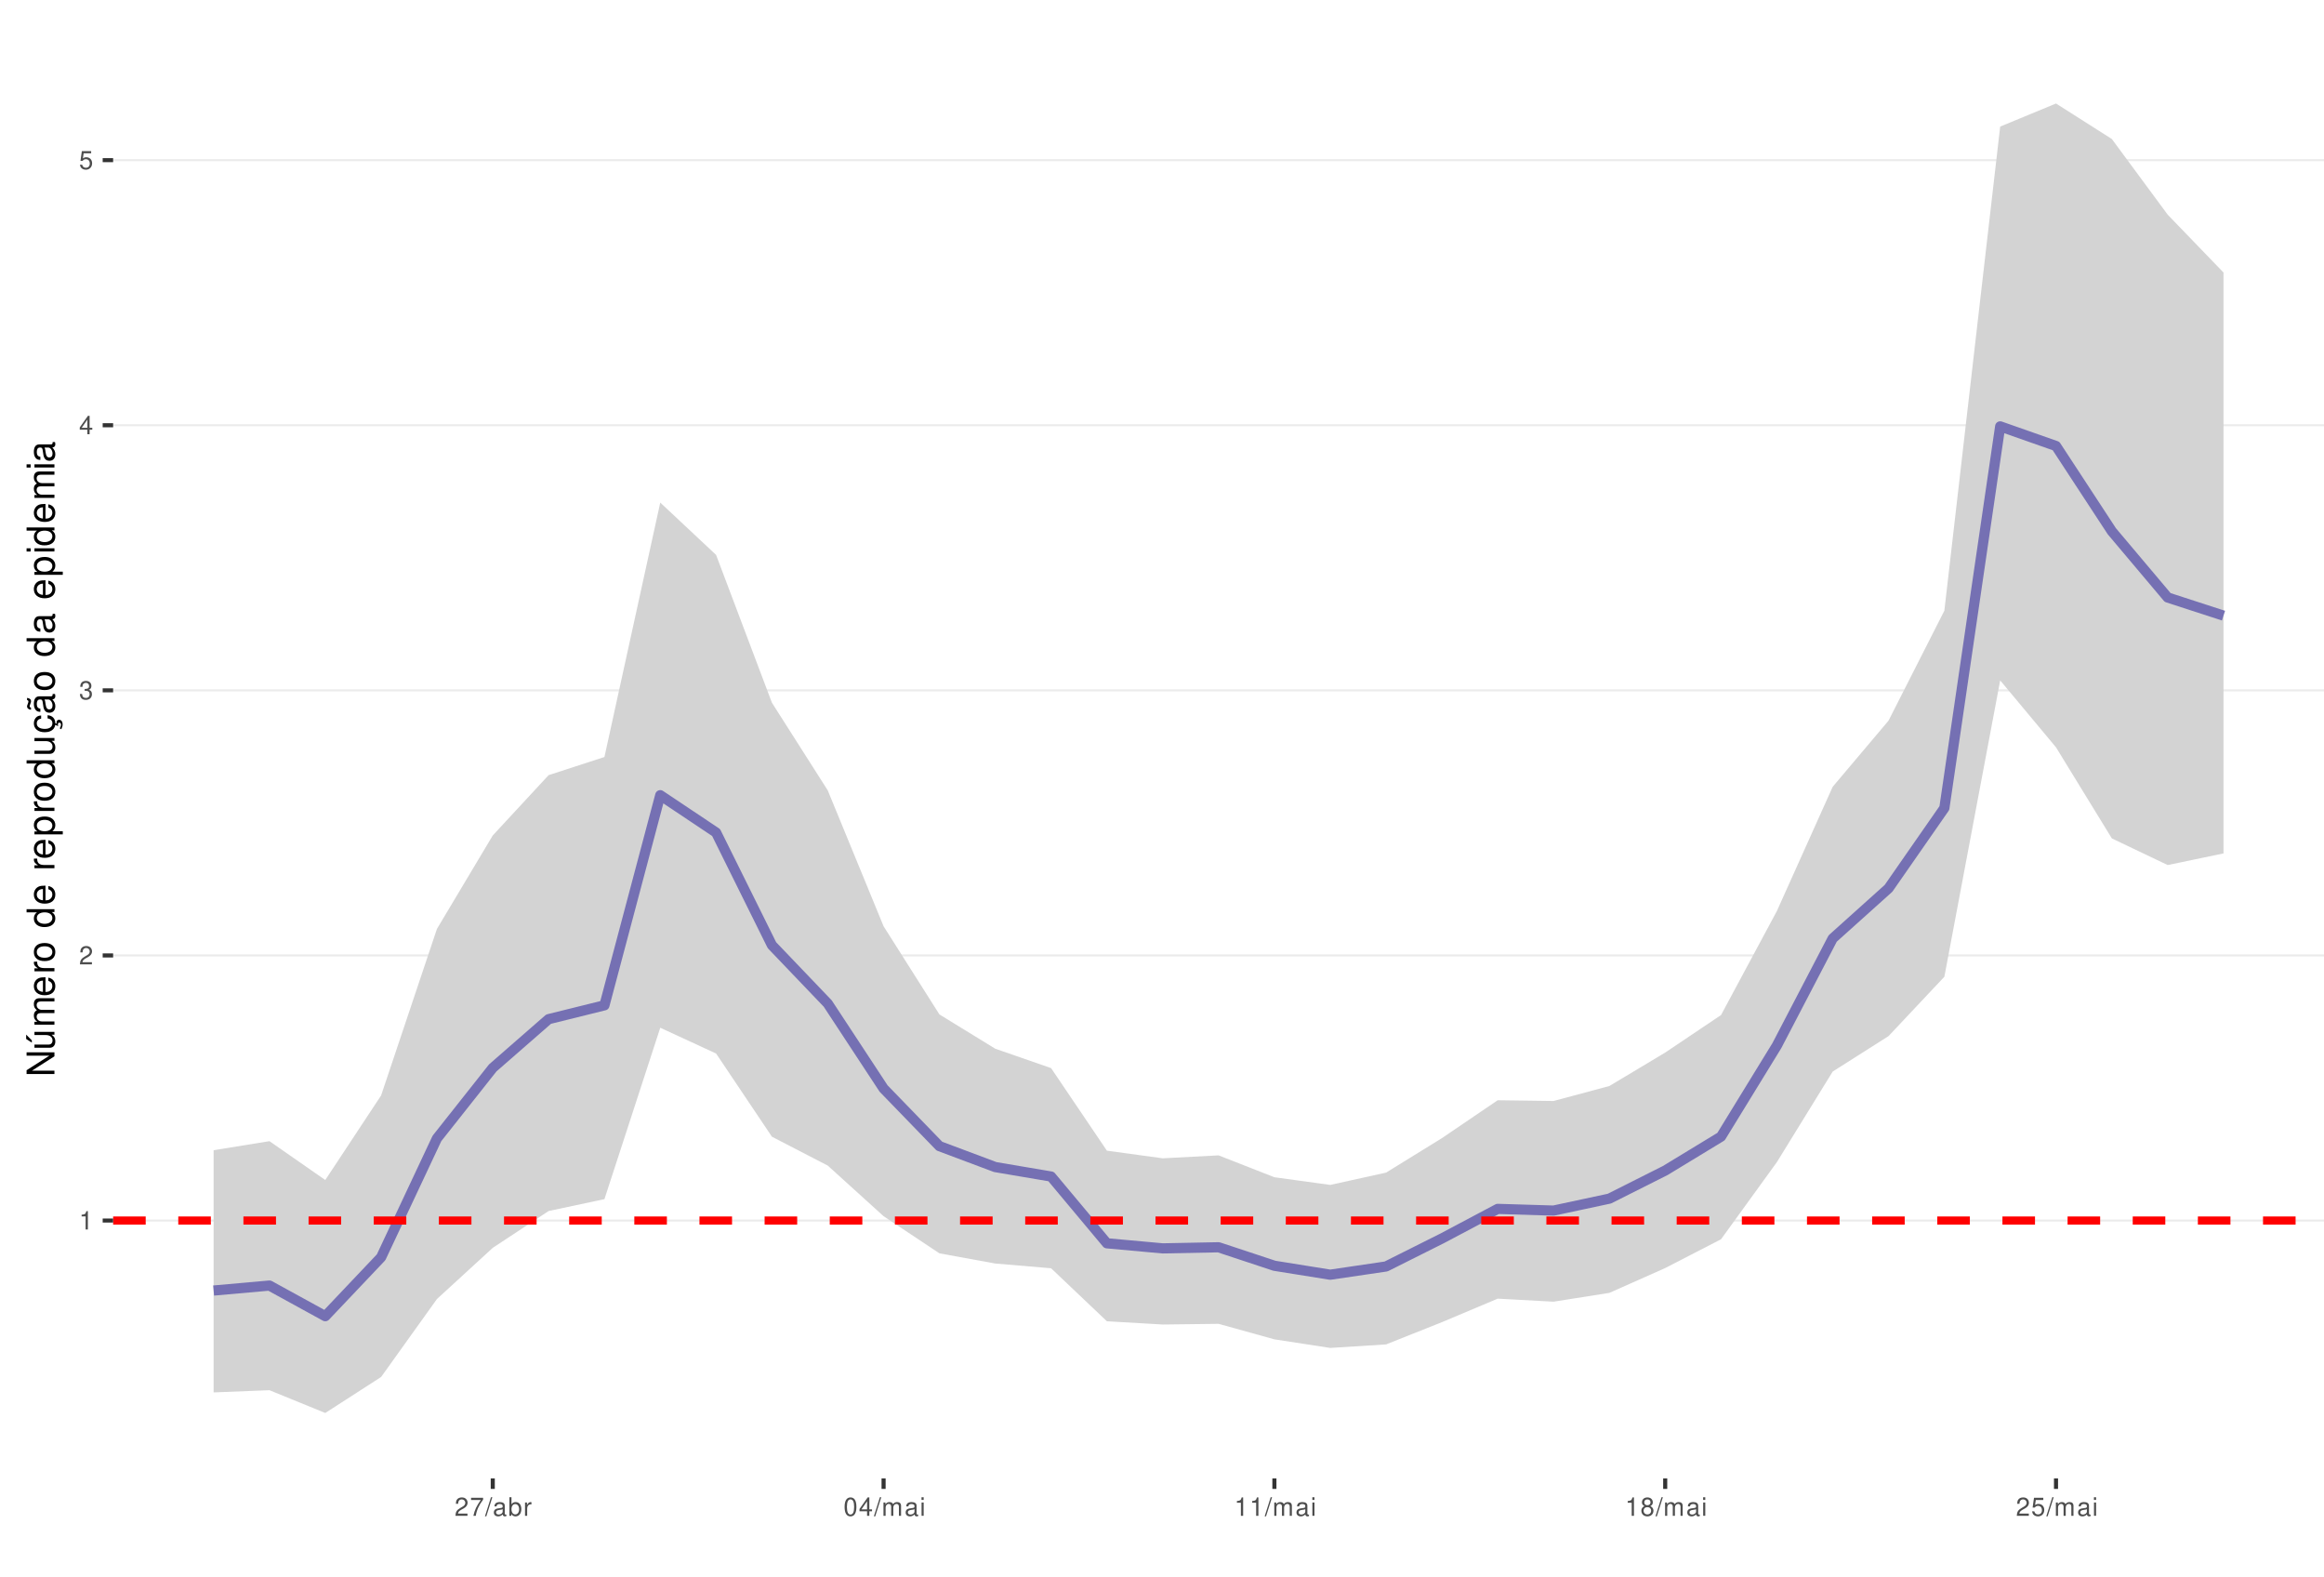
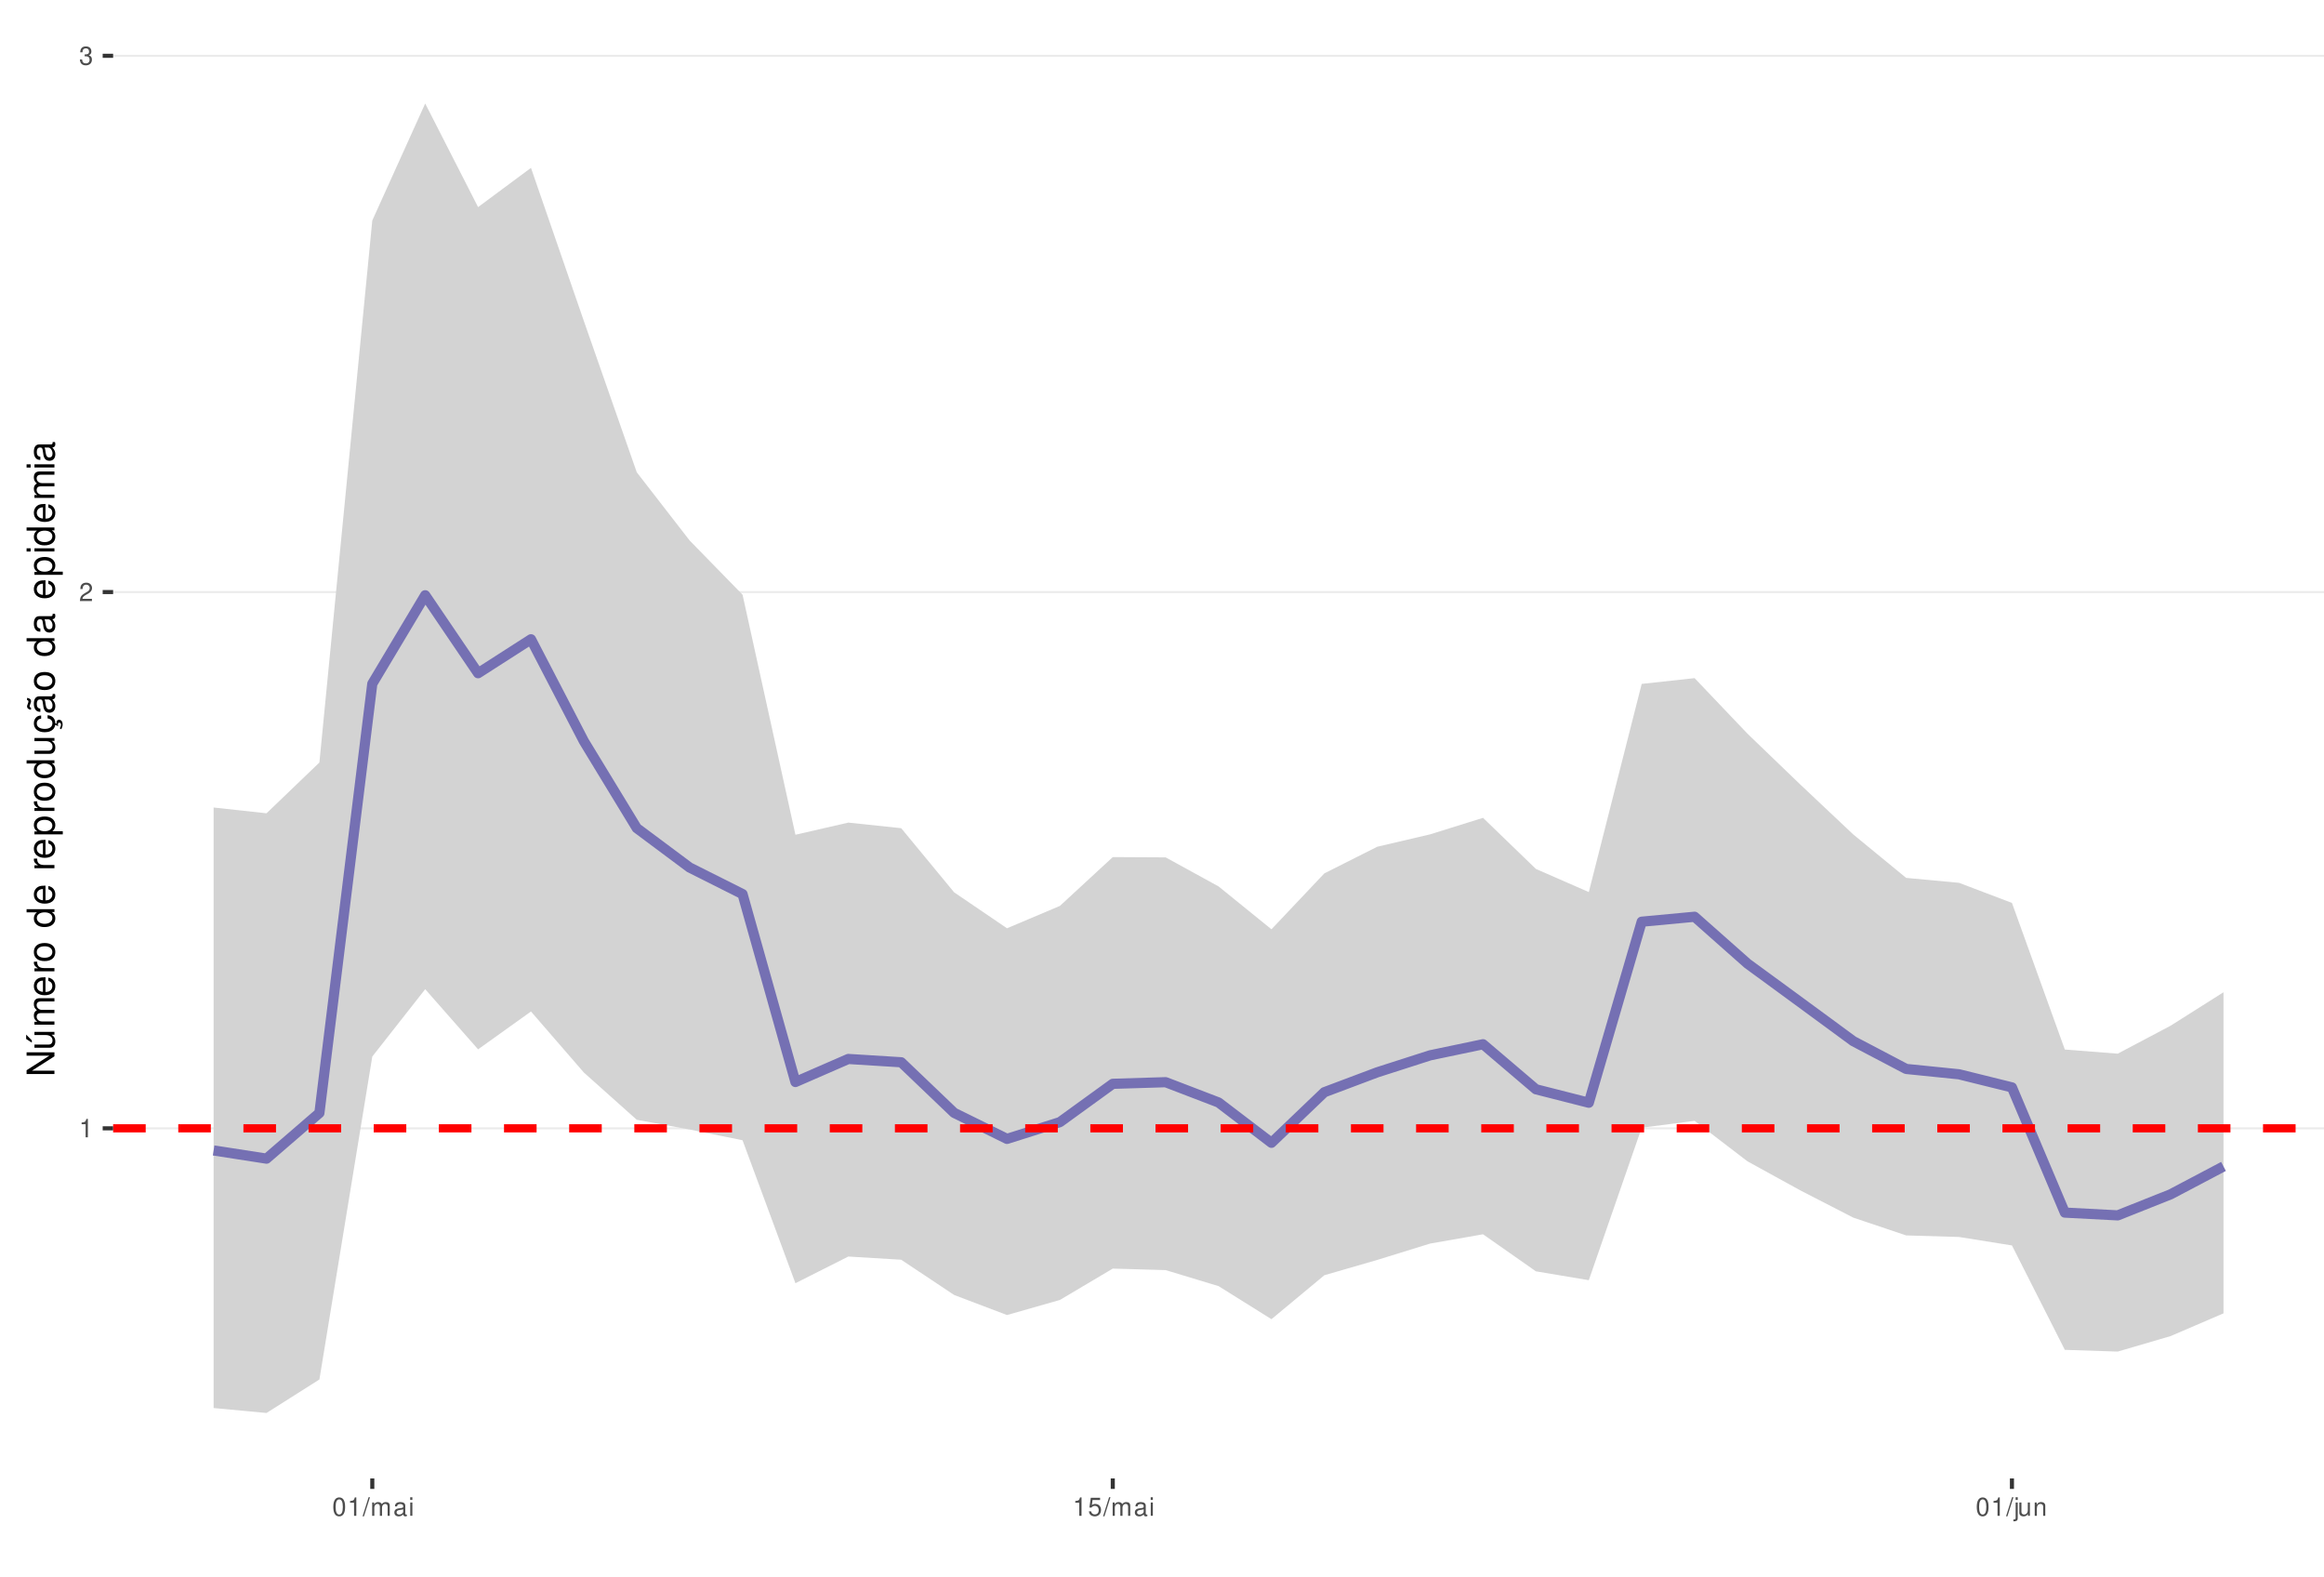
<svg xmlns="http://www.w3.org/2000/svg" xmlns:xlink="http://www.w3.org/1999/xlink" width="609pt" height="413pt" viewBox="0 0 609 413" version="1.1">
  <defs>
    <g>
      <symbol overflow="visible" id="glyph0-0">
        <path style="stroke:none;" d="" />
      </symbol>
      <symbol overflow="visible" id="glyph0-1">
        <path style="stroke:none;" d="M 1.719 -3.422 L 1.719 0 L 2.312 0 L 2.312 -4.812 L 1.922 -4.812 C 1.719 -4.078 1.578 -3.969 0.672 -3.859 L 0.672 -3.422 Z M 1.719 -3.422 " />
      </symbol>
      <symbol overflow="visible" id="glyph0-2">
        <path style="stroke:none;" d="M 3.375 -0.578 L 0.891 -0.578 C 0.938 -0.984 1.156 -1.234 1.734 -1.578 L 2.406 -1.953 C 3.062 -2.328 3.406 -2.812 3.406 -3.406 C 3.406 -3.812 3.234 -4.188 2.969 -4.438 C 2.688 -4.688 2.344 -4.812 1.891 -4.812 C 1.297 -4.812 0.844 -4.594 0.578 -4.188 C 0.422 -3.938 0.344 -3.641 0.328 -3.141 L 0.922 -3.141 C 0.938 -3.469 0.984 -3.672 1.062 -3.828 C 1.219 -4.125 1.516 -4.297 1.875 -4.297 C 2.406 -4.297 2.797 -3.906 2.797 -3.391 C 2.797 -3.016 2.578 -2.672 2.156 -2.438 L 1.547 -2.078 C 0.562 -1.516 0.281 -1.062 0.219 0 L 3.375 0 Z M 3.375 -0.578 " />
      </symbol>
      <symbol overflow="visible" id="glyph0-3">
        <path style="stroke:none;" d="M 1.469 -2.219 L 1.797 -2.219 C 2.422 -2.219 2.766 -1.922 2.766 -1.344 C 2.766 -0.734 2.406 -0.359 1.797 -0.359 C 1.156 -0.359 0.844 -0.688 0.797 -1.391 L 0.219 -1.391 C 0.234 -1.016 0.312 -0.766 0.422 -0.547 C 0.672 -0.078 1.125 0.156 1.766 0.156 C 2.75 0.156 3.375 -0.438 3.375 -1.344 C 3.375 -1.953 3.141 -2.297 2.562 -2.484 C 3.016 -2.672 3.234 -3 3.234 -3.484 C 3.234 -4.312 2.688 -4.812 1.797 -4.812 C 0.844 -4.812 0.328 -4.281 0.312 -3.266 L 0.906 -3.266 C 0.906 -3.547 0.938 -3.719 1 -3.875 C 1.141 -4.141 1.438 -4.297 1.797 -4.297 C 2.312 -4.297 2.625 -3.984 2.625 -3.469 C 2.625 -3.125 2.516 -2.922 2.25 -2.812 C 2.094 -2.75 1.875 -2.719 1.469 -2.703 Z M 1.469 -2.219 " />
      </symbol>
      <symbol overflow="visible" id="glyph0-4">
-         <path style="stroke:none;" d="M 2.172 -1.172 L 2.172 0 L 2.766 0 L 2.766 -1.172 L 3.469 -1.172 L 3.469 -1.688 L 2.766 -1.688 L 2.766 -4.812 L 2.328 -4.812 L 0.188 -1.781 L 0.188 -1.172 Z M 2.172 -1.688 L 0.703 -1.688 L 2.172 -3.812 Z M 2.172 -1.688 " />
+         <path style="stroke:none;" d="M 1.828 -4.812 C 1.391 -4.812 0.984 -4.609 0.75 -4.281 C 0.438 -3.859 0.281 -3.219 0.281 -2.328 C 0.281 -0.703 0.812 0.156 1.828 0.156 C 2.828 0.156 3.375 -0.703 3.375 -2.297 C 3.375 -3.219 3.234 -3.844 2.922 -4.281 C 2.672 -4.625 2.281 -4.812 1.828 -4.812 Z M 1.828 -4.297 C 2.469 -4.297 2.781 -3.641 2.781 -2.344 C 2.781 -0.969 2.469 -0.328 1.812 -0.328 C 1.203 -0.328 0.891 -1 0.891 -2.328 C 0.891 -3.641 1.203 -4.297 1.828 -4.297 Z M 1.828 -4.297 " />
      </symbol>
      <symbol overflow="visible" id="glyph0-5">
+         <path style="stroke:none;" d="M 1.531 -4.859 L -0.047 0.141 L 0.312 0.141 L 1.891 -4.859 Z M 1.531 -4.859 " />
+       </symbol>
+       <symbol overflow="visible" id="glyph0-6">
+         <path style="stroke:none;" d="M 0.469 -3.484 L 0.469 0 L 1.031 0 L 1.031 -2.188 C 1.031 -2.703 1.391 -3.109 1.844 -3.109 C 2.25 -3.109 2.484 -2.844 2.484 -2.406 L 2.484 0 L 3.047 0 L 3.047 -2.188 C 3.047 -2.703 3.422 -3.109 3.875 -3.109 C 4.266 -3.109 4.516 -2.844 4.516 -2.406 L 4.516 0 L 5.078 0 L 5.078 -2.609 C 5.078 -3.234 4.719 -3.594 4.062 -3.594 C 3.594 -3.594 3.312 -3.453 2.984 -3.062 C 2.781 -3.422 2.5 -3.594 2.047 -3.594 C 1.578 -3.594 1.266 -3.422 0.984 -3 L 0.984 -3.484 Z M 0.469 -3.484 " />
+       </symbol>
+       <symbol overflow="visible" id="glyph0-7">
+         <path style="stroke:none;" d="M 3.562 -0.328 C 3.5 -0.312 3.469 -0.312 3.438 -0.312 C 3.25 -0.312 3.141 -0.406 3.141 -0.578 L 3.141 -2.641 C 3.141 -3.25 2.688 -3.594 1.828 -3.594 C 1.312 -3.594 0.906 -3.438 0.672 -3.188 C 0.516 -3 0.453 -2.797 0.438 -2.453 L 0.984 -2.453 C 1.031 -2.875 1.297 -3.078 1.812 -3.078 C 2.312 -3.078 2.594 -2.891 2.594 -2.562 L 2.594 -2.406 C 2.578 -2.172 2.469 -2.078 2.016 -2.031 C 1.219 -1.922 1.109 -1.891 0.891 -1.812 C 0.484 -1.641 0.281 -1.328 0.281 -0.875 C 0.281 -0.25 0.719 0.156 1.422 0.156 C 1.859 0.156 2.219 0 2.609 -0.359 C 2.656 0 2.828 0.156 3.188 0.156 C 3.297 0.156 3.375 0.141 3.562 0.094 Z M 2.594 -1.094 C 2.594 -0.906 2.531 -0.797 2.375 -0.641 C 2.141 -0.438 1.875 -0.328 1.547 -0.328 C 1.109 -0.328 0.859 -0.547 0.859 -0.891 C 0.859 -1.266 1.094 -1.438 1.703 -1.531 C 2.297 -1.609 2.406 -1.641 2.594 -1.719 Z M 2.594 -1.094 " />
+       </symbol>
+       <symbol overflow="visible" id="glyph0-8">
+         <path style="stroke:none;" d="M 1 -3.484 L 0.453 -3.484 L 0.453 0 L 1 0 Z M 1 -4.859 L 0.438 -4.859 L 0.438 -4.156 L 1 -4.156 Z M 1 -4.859 " />
+       </symbol>
+       <symbol overflow="visible" id="glyph0-9">
        <path style="stroke:none;" d="M 3.172 -4.719 L 0.734 -4.719 L 0.375 -2.156 L 0.922 -2.156 C 1.188 -2.469 1.422 -2.594 1.797 -2.594 C 2.422 -2.594 2.812 -2.156 2.812 -1.453 C 2.812 -0.781 2.422 -0.359 1.781 -0.359 C 1.266 -0.359 0.953 -0.625 0.812 -1.156 L 0.234 -1.156 C 0.312 -0.766 0.375 -0.578 0.516 -0.406 C 0.781 -0.047 1.266 0.156 1.797 0.156 C 2.75 0.156 3.422 -0.547 3.422 -1.531 C 3.422 -2.469 2.797 -3.109 1.891 -3.109 C 1.562 -3.109 1.297 -3.016 1.016 -2.828 L 1.203 -4.141 L 3.172 -4.141 Z M 3.172 -4.719 " />
      </symbol>
-       <symbol overflow="visible" id="glyph0-6">
-         <path style="stroke:none;" d="M 3.469 -4.719 L 0.312 -4.719 L 0.312 -4.141 L 2.859 -4.141 C 1.734 -2.531 1.266 -1.547 0.922 0 L 1.547 0 C 1.797 -1.516 2.391 -2.812 3.469 -4.234 Z M 3.469 -4.719 " />
-       </symbol>
-       <symbol overflow="visible" id="glyph0-7">
-         <path style="stroke:none;" d="M 1.531 -4.859 L -0.047 0.141 L 0.312 0.141 L 1.891 -4.859 Z M 1.531 -4.859 " />
-       </symbol>
-       <symbol overflow="visible" id="glyph0-8">
-         <path style="stroke:none;" d="M 3.562 -0.328 C 3.5 -0.312 3.469 -0.312 3.438 -0.312 C 3.25 -0.312 3.141 -0.406 3.141 -0.578 L 3.141 -2.641 C 3.141 -3.25 2.688 -3.594 1.828 -3.594 C 1.312 -3.594 0.906 -3.438 0.672 -3.188 C 0.516 -3 0.453 -2.797 0.438 -2.453 L 0.984 -2.453 C 1.031 -2.875 1.297 -3.078 1.812 -3.078 C 2.312 -3.078 2.594 -2.891 2.594 -2.562 L 2.594 -2.406 C 2.578 -2.172 2.469 -2.078 2.016 -2.031 C 1.219 -1.922 1.109 -1.891 0.891 -1.812 C 0.484 -1.641 0.281 -1.328 0.281 -0.875 C 0.281 -0.25 0.719 0.156 1.422 0.156 C 1.859 0.156 2.219 0 2.609 -0.359 C 2.656 0 2.828 0.156 3.188 0.156 C 3.297 0.156 3.375 0.141 3.562 0.094 Z M 2.594 -1.094 C 2.594 -0.906 2.531 -0.797 2.375 -0.641 C 2.141 -0.438 1.875 -0.328 1.547 -0.328 C 1.109 -0.328 0.859 -0.547 0.859 -0.891 C 0.859 -1.266 1.094 -1.438 1.703 -1.531 C 2.297 -1.609 2.406 -1.641 2.594 -1.719 Z M 2.594 -1.094 " />
-       </symbol>
-       <symbol overflow="visible" id="glyph0-9">
-         <path style="stroke:none;" d="M 0.359 -4.859 L 0.359 0 L 0.859 0 L 0.859 -0.453 C 1.125 -0.047 1.484 0.156 1.969 0.156 C 2.875 0.156 3.484 -0.594 3.484 -1.75 C 3.484 -2.891 2.922 -3.594 1.984 -3.594 C 1.516 -3.594 1.172 -3.406 0.906 -3.016 L 0.906 -4.859 Z M 1.891 -3.062 C 2.5 -3.062 2.906 -2.531 2.906 -1.703 C 2.906 -0.906 2.484 -0.359 1.891 -0.359 C 1.297 -0.359 0.906 -0.906 0.906 -1.719 C 0.906 -2.531 1.297 -3.062 1.891 -3.062 Z M 1.891 -3.062 " />
-       </symbol>
      <symbol overflow="visible" id="glyph0-10">
-         <path style="stroke:none;" d="M 0.453 -3.484 L 0.453 0 L 1.016 0 L 1.016 -1.812 C 1.031 -2.656 1.375 -3.016 2.141 -3 L 2.141 -3.562 C 2.047 -3.578 1.984 -3.594 1.922 -3.594 C 1.562 -3.594 1.297 -3.375 0.969 -2.859 L 0.969 -3.484 Z M 0.453 -3.484 " />
+         <path style="stroke:none;" d="M 0.469 -3.484 L 0.469 0.5 C 0.469 0.859 0.359 0.969 0.016 0.969 C -0.031 0.969 -0.047 0.969 -0.125 0.953 L -0.125 1.438 C -0.047 1.438 -0.016 1.453 0.062 1.453 C 0.688 1.453 1.016 1.203 1.016 0.719 L 1.016 -3.484 Z M 1.016 -4.859 L 0.469 -4.859 L 0.469 -4.156 L 1.016 -4.156 Z M 1.016 -4.859 " />
      </symbol>
      <symbol overflow="visible" id="glyph0-11">
-         <path style="stroke:none;" d="M 1.828 -4.812 C 1.391 -4.812 0.984 -4.609 0.75 -4.281 C 0.438 -3.859 0.281 -3.219 0.281 -2.328 C 0.281 -0.703 0.812 0.156 1.828 0.156 C 2.828 0.156 3.375 -0.703 3.375 -2.297 C 3.375 -3.219 3.234 -3.844 2.922 -4.281 C 2.672 -4.625 2.281 -4.812 1.828 -4.812 Z M 1.828 -4.297 C 2.469 -4.297 2.781 -3.641 2.781 -2.344 C 2.781 -0.969 2.469 -0.328 1.812 -0.328 C 1.203 -0.328 0.891 -1 0.891 -2.328 C 0.891 -3.641 1.203 -4.297 1.828 -4.297 Z M 1.828 -4.297 " />
+         <path style="stroke:none;" d="M 3.203 0 L 3.203 -3.484 L 2.656 -3.484 L 2.656 -1.516 C 2.656 -0.797 2.281 -0.328 1.703 -0.328 C 1.266 -0.328 0.984 -0.594 0.984 -1.016 L 0.984 -3.484 L 0.438 -3.484 L 0.438 -0.797 C 0.438 -0.219 0.859 0.156 1.547 0.156 C 2.062 0.156 2.391 -0.031 2.703 -0.484 L 2.703 0 Z M 3.203 0 " />
      </symbol>
      <symbol overflow="visible" id="glyph0-12">
-         <path style="stroke:none;" d="M 0.469 -3.484 L 0.469 0 L 1.031 0 L 1.031 -2.188 C 1.031 -2.703 1.391 -3.109 1.844 -3.109 C 2.25 -3.109 2.484 -2.844 2.484 -2.406 L 2.484 0 L 3.047 0 L 3.047 -2.188 C 3.047 -2.703 3.422 -3.109 3.875 -3.109 C 4.266 -3.109 4.516 -2.844 4.516 -2.406 L 4.516 0 L 5.078 0 L 5.078 -2.609 C 5.078 -3.234 4.719 -3.594 4.062 -3.594 C 3.594 -3.594 3.312 -3.453 2.984 -3.062 C 2.781 -3.422 2.5 -3.594 2.047 -3.594 C 1.578 -3.594 1.266 -3.422 0.984 -3 L 0.984 -3.484 Z M 0.469 -3.484 " />
-       </symbol>
-       <symbol overflow="visible" id="glyph0-13">
-         <path style="stroke:none;" d="M 1 -3.484 L 0.453 -3.484 L 0.453 0 L 1 0 Z M 1 -4.859 L 0.438 -4.859 L 0.438 -4.156 L 1 -4.156 Z M 1 -4.859 " />
-       </symbol>
-       <symbol overflow="visible" id="glyph0-14">
-         <path style="stroke:none;" d="M 2.609 -2.531 C 3.094 -2.828 3.25 -3.078 3.25 -3.531 C 3.25 -4.281 2.672 -4.812 1.828 -4.812 C 1 -4.812 0.406 -4.281 0.406 -3.531 C 0.406 -3.078 0.562 -2.844 1.047 -2.531 C 0.516 -2.266 0.25 -1.875 0.25 -1.344 C 0.25 -0.453 0.891 0.156 1.828 0.156 C 2.766 0.156 3.422 -0.453 3.422 -1.344 C 3.422 -1.875 3.141 -2.266 2.609 -2.531 Z M 1.828 -4.297 C 2.328 -4.297 2.656 -4 2.656 -3.516 C 2.656 -3.062 2.328 -2.766 1.828 -2.766 C 1.328 -2.766 1.016 -3.062 1.016 -3.531 C 1.016 -4 1.328 -4.297 1.828 -4.297 Z M 1.828 -2.266 C 2.422 -2.266 2.812 -1.891 2.812 -1.328 C 2.812 -0.75 2.422 -0.359 1.812 -0.359 C 1.25 -0.359 0.844 -0.766 0.844 -1.312 C 0.844 -1.891 1.234 -2.266 1.828 -2.266 Z M 1.828 -2.266 " />
+         <path style="stroke:none;" d="M 0.469 -3.484 L 0.469 0 L 1.031 0 L 1.031 -1.922 C 1.031 -2.641 1.391 -3.109 1.969 -3.109 C 2.406 -3.109 2.688 -2.828 2.688 -2.422 L 2.688 0 L 3.234 0 L 3.234 -2.641 C 3.234 -3.219 2.812 -3.594 2.141 -3.594 C 1.625 -3.594 1.281 -3.391 0.984 -2.906 L 0.984 -3.484 Z M 0.469 -3.484 " />
      </symbol>
      <symbol overflow="visible" id="glyph1-0">
        <path style="stroke:none;" d="" />
      </symbol>
      <symbol overflow="visible" id="glyph1-1">
        <path style="stroke:none;" d="M -7.297 -6.453 L -7.297 -5.578 L -1.328 -5.578 L -7.297 -1.766 L -7.297 -0.766 L 0 -0.766 L 0 -1.641 L -5.906 -1.641 L 0 -5.406 L 0 -6.453 Z M -7.297 -6.453 " />
      </symbol>
      <symbol overflow="visible" id="glyph1-2">
        <path style="stroke:none;" d="M 0 -4.812 L -5.234 -4.812 L -5.234 -3.984 L -2.266 -3.984 C -1.203 -3.984 -0.5 -3.438 -0.5 -2.562 C -0.5 -1.906 -0.906 -1.484 -1.531 -1.484 L -5.234 -1.484 L -5.234 -0.656 L -1.203 -0.656 C -0.328 -0.656 0.234 -1.297 0.234 -2.312 C 0.234 -3.094 -0.047 -3.578 -0.734 -4.062 L 0 -4.062 Z M -7.406 -2.953 L -5.922 -2 L -5.922 -2.594 L -7.406 -4.094 Z M -7.406 -2.953 " />
      </symbol>
      <symbol overflow="visible" id="glyph1-3">
        <path style="stroke:none;" d="M -5.234 -0.703 L 0 -0.703 L 0 -1.547 L -3.297 -1.547 C -4.047 -1.547 -4.656 -2.094 -4.656 -2.766 C -4.656 -3.391 -4.281 -3.734 -3.609 -3.734 L 0 -3.734 L 0 -4.578 L -3.297 -4.578 C -4.047 -4.578 -4.656 -5.125 -4.656 -5.812 C -4.656 -6.422 -4.266 -6.781 -3.609 -6.781 L 0 -6.781 L 0 -7.625 L -3.938 -7.625 C -4.875 -7.625 -5.391 -7.078 -5.391 -6.094 C -5.391 -5.406 -5.188 -4.984 -4.594 -4.484 C -5.156 -4.188 -5.391 -3.766 -5.391 -3.078 C -5.391 -2.375 -5.125 -1.906 -4.5 -1.469 L -5.234 -1.469 Z M -5.234 -0.703 " />
      </symbol>
      <symbol overflow="visible" id="glyph1-4">
        <path style="stroke:none;" d="M -2.344 -5.125 C -3.141 -5.125 -3.625 -5.062 -4.016 -4.922 C -4.875 -4.578 -5.391 -3.781 -5.391 -2.797 C -5.391 -1.344 -4.281 -0.406 -2.547 -0.406 C -0.812 -0.406 0.234 -1.297 0.234 -2.781 C 0.234 -3.984 -0.453 -4.812 -1.594 -5.016 L -1.594 -4.188 C -0.906 -3.953 -0.547 -3.484 -0.547 -2.812 C -0.547 -2.281 -0.781 -1.828 -1.219 -1.547 C -1.516 -1.344 -1.812 -1.281 -2.344 -1.266 Z M -3.016 -1.297 C -3.984 -1.359 -4.625 -1.953 -4.625 -2.797 C -4.625 -3.641 -3.953 -4.234 -3.016 -4.234 Z M -3.016 -1.297 " />
      </symbol>
      <symbol overflow="visible" id="glyph1-5">
        <path style="stroke:none;" d="M -5.234 -0.688 L 0 -0.688 L 0 -1.531 L -2.719 -1.531 C -3.984 -1.547 -4.547 -2.062 -4.516 -3.203 L -5.359 -3.203 C -5.375 -3.062 -5.391 -2.984 -5.391 -2.891 C -5.391 -2.344 -5.062 -1.938 -4.297 -1.453 L -5.234 -1.453 Z M -5.234 -0.688 " />
      </symbol>
      <symbol overflow="visible" id="glyph1-6">
        <path style="stroke:none;" d="M -5.391 -2.719 C -5.391 -1.234 -4.344 -0.359 -2.578 -0.359 C -0.812 -0.359 0.234 -1.234 0.234 -2.734 C 0.234 -4.203 -0.812 -5.094 -2.547 -5.094 C -4.359 -5.094 -5.391 -4.234 -5.391 -2.719 Z M -4.625 -2.734 C -4.625 -3.672 -3.844 -4.234 -2.547 -4.234 C -1.312 -4.234 -0.547 -3.656 -0.547 -2.734 C -0.547 -1.797 -1.312 -1.234 -2.578 -1.234 C -3.844 -1.234 -4.625 -1.797 -4.625 -2.734 Z M -4.625 -2.734 " />
      </symbol>
      <symbol overflow="visible" id="glyph1-7">
        <path style="stroke:none;" d="" />
      </symbol>
      <symbol overflow="visible" id="glyph1-8">
        <path style="stroke:none;" d="M -7.297 -4.953 L -7.297 -4.125 L -4.578 -4.125 C -5.109 -3.766 -5.391 -3.203 -5.391 -2.516 C -5.391 -1.156 -4.297 -0.266 -2.625 -0.266 C -0.859 -0.266 0.234 -1.125 0.234 -2.547 C 0.234 -3.266 -0.047 -3.766 -0.688 -4.203 L 0 -4.203 L 0 -4.953 Z M -4.609 -2.656 C -4.609 -3.547 -3.812 -4.125 -2.562 -4.125 C -1.344 -4.125 -0.547 -3.547 -0.547 -2.656 C -0.547 -1.734 -1.359 -1.125 -2.578 -1.125 C -3.797 -1.125 -4.609 -1.734 -4.609 -2.656 Z M -4.609 -2.656 " />
      </symbol>
      <symbol overflow="visible" id="glyph1-9">
        <path style="stroke:none;" d="M 2.188 -0.547 L 2.188 -1.375 L -0.547 -1.375 C -0.016 -1.812 0.234 -2.312 0.234 -2.984 C 0.234 -4.344 -0.859 -5.234 -2.531 -5.234 C -4.297 -5.234 -5.391 -4.375 -5.391 -2.984 C -5.391 -2.266 -5.062 -1.703 -4.453 -1.312 L -5.234 -1.312 L -5.234 -0.547 Z M -4.609 -2.844 C -4.609 -3.766 -3.797 -4.359 -2.547 -4.359 C -1.359 -4.359 -0.547 -3.75 -0.547 -2.844 C -0.547 -1.953 -1.344 -1.375 -2.578 -1.375 C -3.812 -1.375 -4.609 -1.953 -4.609 -2.844 Z M -4.609 -2.844 " />
      </symbol>
      <symbol overflow="visible" id="glyph1-10">
        <path style="stroke:none;" d="M 0 -4.812 L -5.234 -4.812 L -5.234 -3.984 L -2.266 -3.984 C -1.203 -3.984 -0.5 -3.438 -0.5 -2.562 C -0.5 -1.906 -0.906 -1.484 -1.531 -1.484 L -5.234 -1.484 L -5.234 -0.656 L -1.203 -0.656 C -0.328 -0.656 0.234 -1.297 0.234 -2.312 C 0.234 -3.094 -0.047 -3.578 -0.734 -4.062 L 0 -4.062 Z M 0 -4.812 " />
      </symbol>
      <symbol overflow="visible" id="glyph1-11">
        <path style="stroke:none;" d="M 0.234 -2.641 C 0.234 -3.875 -0.547 -4.703 -1.797 -4.766 L -1.797 -3.938 C -0.953 -3.797 -0.531 -3.359 -0.531 -2.656 C -0.531 -1.734 -1.281 -1.188 -2.516 -1.188 C -3.844 -1.188 -4.625 -1.719 -4.625 -2.625 C -4.625 -3.328 -4.203 -3.766 -3.484 -3.875 L -3.484 -4.703 C -3.984 -4.672 -4.312 -4.562 -4.609 -4.359 C -5.094 -4 -5.391 -3.375 -5.391 -2.641 C -5.391 -1.219 -4.266 -0.312 -2.531 -0.312 C -1.469 -0.312 -0.625 -0.672 -0.156 -1.312 C 0.047 -1.594 0.125 -1.812 0.203 -2.25 L 0.922 -1.938 L 0.984 -2.062 C 0.938 -2.188 0.906 -2.25 0.906 -2.375 C 0.906 -2.656 1.047 -2.828 1.281 -2.828 C 1.547 -2.828 1.734 -2.594 1.734 -2.297 C 1.734 -2.031 1.672 -1.844 1.438 -1.406 L 1.406 -1.312 L 1.812 -1.094 C 2.078 -1.75 2.141 -1.953 2.141 -2.344 C 2.141 -3.109 1.781 -3.578 1.203 -3.578 C 0.781 -3.578 0.547 -3.297 0.547 -2.797 C 0.547 -2.703 0.547 -2.641 0.562 -2.516 Z M 0.234 -2.641 " />
      </symbol>
      <symbol overflow="visible" id="glyph1-12">
        <path style="stroke:none;" d="M -0.484 -5.344 C -0.469 -5.266 -0.469 -5.219 -0.469 -5.172 C -0.469 -4.875 -0.625 -4.719 -0.875 -4.719 L -3.953 -4.719 C -4.891 -4.719 -5.391 -4.047 -5.391 -2.75 C -5.391 -1.984 -5.172 -1.375 -4.781 -1.016 C -4.516 -0.766 -4.203 -0.672 -3.688 -0.656 L -3.688 -1.484 C -4.328 -1.562 -4.625 -1.938 -4.625 -2.719 C -4.625 -3.484 -4.344 -3.891 -3.844 -3.891 L -3.625 -3.891 C -3.266 -3.875 -3.125 -3.703 -3.047 -3.016 C -2.891 -1.844 -2.844 -1.656 -2.719 -1.344 C -2.453 -0.734 -2 -0.422 -1.312 -0.422 C -0.375 -0.422 0.234 -1.078 0.234 -2.141 C 0.234 -2.797 0 -3.328 -0.547 -3.922 C 0 -3.984 0.234 -4.234 0.234 -4.781 C 0.234 -4.953 0.203 -5.062 0.141 -5.344 Z M -1.656 -3.891 C -1.375 -3.891 -1.203 -3.812 -0.969 -3.562 C -0.656 -3.219 -0.5 -2.812 -0.5 -2.312 C -0.5 -1.672 -0.812 -1.297 -1.344 -1.297 C -1.891 -1.297 -2.172 -1.656 -2.297 -2.547 C -2.422 -3.438 -2.453 -3.609 -2.594 -3.891 Z M -7.172 -3.75 C -6.922 -3.672 -6.812 -3.547 -6.812 -3.375 C -6.812 -3.25 -6.875 -2.984 -6.984 -2.734 C -7.156 -2.312 -7.172 -2.25 -7.172 -2.047 C -7.172 -1.594 -6.797 -1.297 -6.141 -1.188 L -6.141 -1.766 C -6.375 -1.812 -6.5 -1.938 -6.5 -2.094 C -6.5 -2.203 -6.469 -2.344 -6.375 -2.578 C -6.156 -3.156 -6.125 -3.234 -6.125 -3.438 C -6.125 -3.922 -6.484 -4.219 -7.172 -4.312 Z M -7.172 -3.75 " />
      </symbol>
      <symbol overflow="visible" id="glyph1-13">
        <path style="stroke:none;" d="M -0.484 -5.344 C -0.469 -5.266 -0.469 -5.219 -0.469 -5.172 C -0.469 -4.875 -0.625 -4.719 -0.875 -4.719 L -3.953 -4.719 C -4.891 -4.719 -5.391 -4.047 -5.391 -2.75 C -5.391 -1.984 -5.172 -1.375 -4.781 -1.016 C -4.516 -0.766 -4.203 -0.672 -3.688 -0.656 L -3.688 -1.484 C -4.328 -1.562 -4.625 -1.938 -4.625 -2.719 C -4.625 -3.484 -4.344 -3.891 -3.844 -3.891 L -3.625 -3.891 C -3.266 -3.875 -3.125 -3.703 -3.047 -3.016 C -2.891 -1.844 -2.844 -1.656 -2.719 -1.344 C -2.453 -0.734 -2 -0.422 -1.312 -0.422 C -0.375 -0.422 0.234 -1.078 0.234 -2.141 C 0.234 -2.797 0 -3.328 -0.547 -3.922 C 0 -3.984 0.234 -4.234 0.234 -4.781 C 0.234 -4.953 0.203 -5.062 0.141 -5.344 Z M -1.656 -3.891 C -1.375 -3.891 -1.203 -3.812 -0.969 -3.562 C -0.656 -3.219 -0.5 -2.812 -0.5 -2.312 C -0.5 -1.672 -0.812 -1.297 -1.344 -1.297 C -1.891 -1.297 -2.172 -1.656 -2.297 -2.547 C -2.422 -3.438 -2.453 -3.609 -2.594 -3.891 Z M -1.656 -3.891 " />
      </symbol>
      <symbol overflow="visible" id="glyph1-14">
        <path style="stroke:none;" d="M -5.234 -1.5 L -5.234 -0.672 L 0 -0.672 L 0 -1.5 Z M -7.297 -1.5 L -7.297 -0.656 L -6.234 -0.656 L -6.234 -1.5 Z M -7.297 -1.5 " />
      </symbol>
    </g>
    <clipPath id="clip1">
      <path d="M 29.645 9.961 L 609 9.961 L 609 387.328 L 29.645 387.328 Z M 29.645 9.961 " />
    </clipPath>
    <clipPath id="clip2">
-       <path d="M 29.645 319 L 609 319 L 609 321 L 29.645 321 Z M 29.645 319 " />
+       <path d="M 29.645 295 L 609 295 L 609 296 L 29.645 296 Z M 29.645 295 " />
    </clipPath>
    <clipPath id="clip3">
-       <path d="M 29.645 250 L 609 250 L 609 251 L 29.645 251 Z M 29.645 250 " />
+       <path d="M 29.645 154 L 609 154 L 609 156 L 29.645 156 Z M 29.645 154 " />
    </clipPath>
    <clipPath id="clip4">
-       <path d="M 29.645 180 L 609 180 L 609 182 L 29.645 182 Z M 29.645 180 " />
+       <path d="M 29.645 14 L 609 14 L 609 15 L 29.645 15 Z M 29.645 14 " />
    </clipPath>
    <clipPath id="clip5">
-       <path d="M 29.645 111 L 609 111 L 609 112 L 29.645 112 Z M 29.645 111 " />
-     </clipPath>
-     <clipPath id="clip6">
-       <path d="M 29.645 41 L 609 41 L 609 43 L 29.645 43 Z M 29.645 41 " />
-     </clipPath>
-     <clipPath id="clip7">
-       <path d="M 29.645 318 L 609 318 L 609 321 L 29.645 321 Z M 29.645 318 " />
+       <path d="M 29.645 294 L 609 294 L 609 297 L 29.645 297 Z M 29.645 294 " />
    </clipPath>
  </defs>
  <g id="surface53">
    <rect x="0" y="0" width="609" height="413" style="fill:rgb(100%,100%,100%);fill-opacity:1;stroke:none;" />
    <rect x="0" y="0" width="609" height="413" style="fill:rgb(100%,100%,100%);fill-opacity:1;stroke:none;" />
    <path style="fill:none;stroke-width:1.067;stroke-linecap:round;stroke-linejoin:round;stroke:rgb(100%,100%,100%);stroke-opacity:1;stroke-miterlimit:10;" d="M 0 413 L 609 413 L 609 0 L 0 0 Z M 0 413 " />
    <g clip-path="url(#clip1)" clip-rule="nonzero">
      <path style=" stroke:none;fill-rule:nonzero;fill:rgb(100%,100%,100%);fill-opacity:1;" d="M 29.645 387.328 L 609 387.328 L 609 9.961 L 29.645 9.961 Z M 29.645 387.328 " />
    </g>
    <g clip-path="url(#clip2)" clip-rule="nonzero">
-       <path style="fill:none;stroke-width:0.533;stroke-linecap:butt;stroke-linejoin:round;stroke:rgb(92.157%,92.157%,92.157%);stroke-opacity:1;stroke-miterlimit:10;" d="M 29.645 319.758 L 609 319.758 " />
+       <path style="fill:none;stroke-width:0.533;stroke-linecap:butt;stroke-linejoin:round;stroke:rgb(92.157%,92.157%,92.157%);stroke-opacity:1;stroke-miterlimit:10;" d="M 29.645 295.602 L 609 295.602 " />
    </g>
    <g clip-path="url(#clip3)" clip-rule="nonzero">
-       <path style="fill:none;stroke-width:0.533;stroke-linecap:butt;stroke-linejoin:round;stroke:rgb(92.157%,92.157%,92.157%);stroke-opacity:1;stroke-miterlimit:10;" d="M 29.645 250.305 L 609 250.305 " />
+       <path style="fill:none;stroke-width:0.533;stroke-linecap:butt;stroke-linejoin:round;stroke:rgb(92.157%,92.157%,92.157%);stroke-opacity:1;stroke-miterlimit:10;" d="M 29.645 155.113 L 609 155.113 " />
    </g>
    <g clip-path="url(#clip4)" clip-rule="nonzero">
-       <path style="fill:none;stroke-width:0.533;stroke-linecap:butt;stroke-linejoin:round;stroke:rgb(92.157%,92.157%,92.157%);stroke-opacity:1;stroke-miterlimit:10;" d="M 29.645 180.855 L 609 180.855 " />
-     </g>
+       <path style="fill:none;stroke-width:0.533;stroke-linecap:butt;stroke-linejoin:round;stroke:rgb(92.157%,92.157%,92.157%);stroke-opacity:1;stroke-miterlimit:10;" d="M 29.645 14.621 L 609 14.621 " />
+     </g>
+     <path style=" stroke:none;fill-rule:nonzero;fill:rgb(82.745%,82.745%,82.745%);fill-opacity:1;" d="M 55.98 211.555 L 69.84 213.07 L 83.699 199.766 L 97.559 57.766 L 111.422 27.117 L 125.281 54.258 L 139.141 43.977 L 153 84.105 L 166.859 123.723 L 180.723 141.602 L 194.582 155.797 L 208.441 218.688 L 222.301 215.508 L 236.16 216.973 L 250.023 233.77 L 263.883 243.191 L 277.742 237.336 L 291.602 224.543 L 305.461 224.617 L 319.324 232.227 L 333.184 243.457 L 347.043 228.809 L 360.902 221.832 L 374.762 218.586 L 388.625 214.258 L 402.484 227.648 L 416.344 233.707 L 430.203 179.172 L 444.062 177.66 L 457.926 192.215 L 471.785 205.551 L 485.645 218.613 L 499.504 229.992 L 513.363 231.281 L 527.227 236.547 L 541.086 274.961 L 554.945 276.043 L 568.805 268.715 L 582.664 259.953 L 582.664 344.074 L 568.805 350.031 L 554.945 354.09 L 541.086 353.637 L 527.227 326.281 L 513.363 324.066 L 499.504 323.656 L 485.645 318.996 L 471.785 311.867 L 457.926 304.25 L 444.062 293.641 L 430.203 295.438 L 416.344 335.387 L 402.484 333.066 L 388.625 323.359 L 374.762 325.793 L 360.902 330.078 L 347.043 334.09 L 333.184 345.605 L 319.324 336.941 L 305.461 332.746 L 291.602 332.348 L 277.742 340.566 L 263.883 344.516 L 250.023 339.258 L 236.16 330.027 L 222.301 329.191 L 208.441 336.18 L 194.582 298.727 L 180.723 295.914 L 166.859 293.363 L 153 280.984 L 139.141 264.992 L 125.281 274.91 L 111.422 259.152 L 97.559 276.797 L 83.699 361.398 L 69.84 370.176 L 55.98 368.879 Z M 55.98 211.555 " />
+     <path style="fill:none;stroke-width:2.667;stroke-linecap:butt;stroke-linejoin:round;stroke:rgb(45.882%,43.922%,70.196%);stroke-opacity:1;stroke-miterlimit:10;" d="M 55.98 301.395 L 69.84 303.543 L 83.699 291.582 L 97.559 179.133 L 111.422 155.945 L 125.281 176.375 L 139.141 167.48 L 153 194.172 L 166.859 216.945 L 180.723 227.281 L 194.582 234.234 L 208.441 283.469 L 222.301 277.43 L 236.16 278.293 L 250.023 291.543 L 263.883 298.371 L 277.742 293.977 L 291.602 283.938 L 305.461 283.516 L 319.324 288.832 L 333.184 299.395 L 347.043 286.141 L 360.902 280.93 L 374.762 276.477 L 388.625 273.574 L 402.484 285.371 L 416.344 288.895 L 430.203 241.469 L 444.062 240.172 L 457.926 252.445 L 471.785 262.586 L 485.645 272.766 L 499.504 280.043 L 513.363 281.445 L 527.227 284.879 L 541.086 317.68 L 554.945 318.406 L 568.805 312.891 L 582.664 305.582 " />
    <g clip-path="url(#clip5)" clip-rule="nonzero">
-       <path style="fill:none;stroke-width:0.533;stroke-linecap:butt;stroke-linejoin:round;stroke:rgb(92.157%,92.157%,92.157%);stroke-opacity:1;stroke-miterlimit:10;" d="M 29.645 111.406 L 609 111.406 " />
-     </g>
-     <g clip-path="url(#clip6)" clip-rule="nonzero">
-       <path style="fill:none;stroke-width:0.533;stroke-linecap:butt;stroke-linejoin:round;stroke:rgb(92.157%,92.157%,92.157%);stroke-opacity:1;stroke-miterlimit:10;" d="M 29.645 41.957 L 609 41.957 " />
-     </g>
-     <path style=" stroke:none;fill-rule:nonzero;fill:rgb(82.745%,82.745%,82.745%);fill-opacity:1;" d="M 55.98 301.336 L 70.609 298.965 L 85.238 309.141 L 99.871 286.984 L 114.5 243.355 L 129.129 218.871 L 143.762 203.074 L 158.391 198.32 L 173.02 131.668 L 187.652 145.379 L 202.281 184.102 L 216.91 207.066 L 231.543 242.668 L 246.172 265.762 L 260.801 274.742 L 275.434 279.824 L 290.062 301.457 L 304.691 303.457 L 319.324 302.684 L 333.953 308.418 L 348.582 310.426 L 363.215 307.203 L 377.844 298.176 L 392.473 288.242 L 407.105 288.441 L 421.734 284.516 L 436.363 275.75 L 450.992 265.926 L 465.625 238.68 L 480.254 206.125 L 494.883 188.801 L 509.516 159.988 L 524.145 33.16 L 538.773 27.117 L 553.406 36.418 L 568.035 56.234 L 582.664 71.398 L 582.664 223.578 L 568.035 226.629 L 553.406 219.645 L 538.773 195.789 L 524.145 178.254 L 509.516 255.891 L 494.883 271.445 L 480.254 280.73 L 465.625 304.461 L 450.992 324.664 L 436.363 332.207 L 421.734 338.707 L 407.105 341.02 L 392.473 340.223 L 377.844 346.387 L 363.215 352.211 L 348.582 353.133 L 333.953 350.883 L 319.324 346.82 L 304.691 346.996 L 290.062 346.148 L 275.434 332.262 L 260.801 331.02 L 246.172 328.352 L 231.543 318.621 L 216.91 305.363 L 202.281 297.797 L 187.652 276.004 L 173.02 269.25 L 158.391 314.152 L 143.762 317.266 L 129.129 326.91 L 114.5 340.32 L 99.871 360.742 L 85.238 370.176 L 70.609 364.207 L 55.98 364.785 Z M 55.98 301.336 " />
-     <path style="fill:none;stroke-width:2.667;stroke-linecap:butt;stroke-linejoin:round;stroke:rgb(45.882%,43.922%,70.196%);stroke-opacity:1;stroke-miterlimit:10;" d="M 55.98 338.098 L 70.609 336.793 L 85.238 344.816 L 99.871 329.383 L 114.5 298.25 L 129.129 279.766 L 143.762 267 L 158.391 263.375 L 173.02 208.328 L 187.652 218.109 L 202.281 247.621 L 216.91 262.91 L 231.543 285.172 L 246.172 300.266 L 260.801 305.75 L 275.434 308.23 L 290.062 325.723 L 304.691 327.051 L 319.324 326.762 L 333.953 331.605 L 348.582 333.949 L 363.215 331.793 L 377.844 324.465 L 392.473 316.707 L 407.105 317.152 L 421.734 314.02 L 436.363 306.664 L 450.992 297.773 L 465.625 273.93 L 480.254 245.867 L 494.883 232.73 L 509.516 211.699 L 524.145 111.703 L 538.773 116.84 L 553.406 139.184 L 568.035 156.535 L 582.664 161.289 " />
-     <g clip-path="url(#clip7)" clip-rule="nonzero">
-       <path style="fill:none;stroke-width:2.134;stroke-linecap:butt;stroke-linejoin:round;stroke:rgb(100%,0%,0%);stroke-opacity:1;stroke-dasharray:8.536,8.536;stroke-miterlimit:10;" d="M 29.645 319.758 L 609 319.758 " />
-     </g>
-     <g style="fill:rgb(30.196%,30.196%,30.196%);fill-opacity:1;">
-       <use xlink:href="#glyph0-1" x="20.715" y="322.105" />
-     </g>
-     <g style="fill:rgb(30.196%,30.196%,30.196%);fill-opacity:1;">
-       <use xlink:href="#glyph0-2" x="20.715" y="252.652" />
-     </g>
-     <g style="fill:rgb(30.196%,30.196%,30.196%);fill-opacity:1;">
-       <use xlink:href="#glyph0-3" x="20.715" y="183.203" />
-     </g>
-     <g style="fill:rgb(30.196%,30.196%,30.196%);fill-opacity:1;">
-       <use xlink:href="#glyph0-4" x="20.715" y="113.754" />
-     </g>
-     <g style="fill:rgb(30.196%,30.196%,30.196%);fill-opacity:1;">
-       <use xlink:href="#glyph0-5" x="20.715" y="44.305" />
-     </g>
-     <path style="fill:none;stroke-width:1.067;stroke-linecap:butt;stroke-linejoin:round;stroke:rgb(20%,20%,20%);stroke-opacity:1;stroke-miterlimit:10;" d="M 26.906 319.758 L 29.645 319.758 " />
-     <path style="fill:none;stroke-width:1.067;stroke-linecap:butt;stroke-linejoin:round;stroke:rgb(20%,20%,20%);stroke-opacity:1;stroke-miterlimit:10;" d="M 26.906 250.305 L 29.645 250.305 " />
-     <path style="fill:none;stroke-width:1.067;stroke-linecap:butt;stroke-linejoin:round;stroke:rgb(20%,20%,20%);stroke-opacity:1;stroke-miterlimit:10;" d="M 26.906 180.855 L 29.645 180.855 " />
-     <path style="fill:none;stroke-width:1.067;stroke-linecap:butt;stroke-linejoin:round;stroke:rgb(20%,20%,20%);stroke-opacity:1;stroke-miterlimit:10;" d="M 26.906 111.406 L 29.645 111.406 " />
-     <path style="fill:none;stroke-width:1.067;stroke-linecap:butt;stroke-linejoin:round;stroke:rgb(20%,20%,20%);stroke-opacity:1;stroke-miterlimit:10;" d="M 26.906 41.957 L 29.645 41.957 " />
-     <path style="fill:none;stroke-width:1.067;stroke-linecap:butt;stroke-linejoin:round;stroke:rgb(20%,20%,20%);stroke-opacity:1;stroke-miterlimit:10;" d="M 129.129 390.07 L 129.129 387.328 " />
-     <path style="fill:none;stroke-width:1.067;stroke-linecap:butt;stroke-linejoin:round;stroke:rgb(20%,20%,20%);stroke-opacity:1;stroke-miterlimit:10;" d="M 231.543 390.07 L 231.543 387.328 " />
-     <path style="fill:none;stroke-width:1.067;stroke-linecap:butt;stroke-linejoin:round;stroke:rgb(20%,20%,20%);stroke-opacity:1;stroke-miterlimit:10;" d="M 333.953 390.07 L 333.953 387.328 " />
-     <path style="fill:none;stroke-width:1.067;stroke-linecap:butt;stroke-linejoin:round;stroke:rgb(20%,20%,20%);stroke-opacity:1;stroke-miterlimit:10;" d="M 436.363 390.07 L 436.363 387.328 " />
-     <path style="fill:none;stroke-width:1.067;stroke-linecap:butt;stroke-linejoin:round;stroke:rgb(20%,20%,20%);stroke-opacity:1;stroke-miterlimit:10;" d="M 538.773 390.07 L 538.773 387.328 " />
-     <g style="fill:rgb(30.196%,30.196%,30.196%);fill-opacity:1;">
-       <use xlink:href="#glyph0-2" x="119.129" y="397.109" />
-       <use xlink:href="#glyph0-6" x="123.129" y="397.109" />
-       <use xlink:href="#glyph0-7" x="127.129" y="397.109" />
-       <use xlink:href="#glyph0-8" x="129.129" y="397.109" />
-       <use xlink:href="#glyph0-9" x="133.129" y="397.109" />
-       <use xlink:href="#glyph0-10" x="137.129" y="397.109" />
-     </g>
-     <g style="fill:rgb(30.196%,30.196%,30.196%);fill-opacity:1;">
-       <use xlink:href="#glyph0-11" x="221.043" y="397.109" />
-       <use xlink:href="#glyph0-4" x="225.043" y="397.109" />
-       <use xlink:href="#glyph0-7" x="229.043" y="397.109" />
-       <use xlink:href="#glyph0-12" x="231.043" y="397.109" />
-       <use xlink:href="#glyph0-8" x="237.043" y="397.109" />
-       <use xlink:href="#glyph0-13" x="241.043" y="397.109" />
-     </g>
-     <g style="fill:rgb(30.196%,30.196%,30.196%);fill-opacity:1;">
-       <use xlink:href="#glyph0-1" x="323.453" y="397.109" />
-       <use xlink:href="#glyph0-1" x="327.453" y="397.109" />
-       <use xlink:href="#glyph0-7" x="331.453" y="397.109" />
-       <use xlink:href="#glyph0-12" x="333.453" y="397.109" />
-       <use xlink:href="#glyph0-8" x="339.453" y="397.109" />
-       <use xlink:href="#glyph0-13" x="343.453" y="397.109" />
-     </g>
-     <g style="fill:rgb(30.196%,30.196%,30.196%);fill-opacity:1;">
-       <use xlink:href="#glyph0-1" x="425.863" y="397.109" />
-       <use xlink:href="#glyph0-14" x="429.863" y="397.109" />
-       <use xlink:href="#glyph0-7" x="433.863" y="397.109" />
-       <use xlink:href="#glyph0-12" x="435.863" y="397.109" />
-       <use xlink:href="#glyph0-8" x="441.863" y="397.109" />
-       <use xlink:href="#glyph0-13" x="445.863" y="397.109" />
-     </g>
-     <g style="fill:rgb(30.196%,30.196%,30.196%);fill-opacity:1;">
-       <use xlink:href="#glyph0-2" x="528.273" y="397.109" />
-       <use xlink:href="#glyph0-5" x="532.273" y="397.109" />
-       <use xlink:href="#glyph0-7" x="536.273" y="397.109" />
-       <use xlink:href="#glyph0-12" x="538.273" y="397.109" />
-       <use xlink:href="#glyph0-8" x="544.273" y="397.109" />
-       <use xlink:href="#glyph0-13" x="548.273" y="397.109" />
+       <path style="fill:none;stroke-width:2.134;stroke-linecap:butt;stroke-linejoin:round;stroke:rgb(100%,0%,0%);stroke-opacity:1;stroke-dasharray:8.536,8.536;stroke-miterlimit:10;" d="M 29.645 295.602 L 609 295.602 " />
+     </g>
+     <g style="fill:rgb(30.196%,30.196%,30.196%);fill-opacity:1;">
+       <use xlink:href="#glyph0-1" x="20.715" y="297.949" />
+     </g>
+     <g style="fill:rgb(30.196%,30.196%,30.196%);fill-opacity:1;">
+       <use xlink:href="#glyph0-2" x="20.715" y="157.461" />
+     </g>
+     <g style="fill:rgb(30.196%,30.196%,30.196%);fill-opacity:1;">
+       <use xlink:href="#glyph0-3" x="20.715" y="16.969" />
+     </g>
+     <path style="fill:none;stroke-width:1.067;stroke-linecap:butt;stroke-linejoin:round;stroke:rgb(20%,20%,20%);stroke-opacity:1;stroke-miterlimit:10;" d="M 26.906 295.602 L 29.645 295.602 " />
+     <path style="fill:none;stroke-width:1.067;stroke-linecap:butt;stroke-linejoin:round;stroke:rgb(20%,20%,20%);stroke-opacity:1;stroke-miterlimit:10;" d="M 26.906 155.113 L 29.645 155.113 " />
+     <path style="fill:none;stroke-width:1.067;stroke-linecap:butt;stroke-linejoin:round;stroke:rgb(20%,20%,20%);stroke-opacity:1;stroke-miterlimit:10;" d="M 26.906 14.621 L 29.645 14.621 " />
+     <path style="fill:none;stroke-width:1.067;stroke-linecap:butt;stroke-linejoin:round;stroke:rgb(20%,20%,20%);stroke-opacity:1;stroke-miterlimit:10;" d="M 97.559 390.07 L 97.559 387.328 " />
+     <path style="fill:none;stroke-width:1.067;stroke-linecap:butt;stroke-linejoin:round;stroke:rgb(20%,20%,20%);stroke-opacity:1;stroke-miterlimit:10;" d="M 291.602 390.07 L 291.602 387.328 " />
+     <path style="fill:none;stroke-width:1.067;stroke-linecap:butt;stroke-linejoin:round;stroke:rgb(20%,20%,20%);stroke-opacity:1;stroke-miterlimit:10;" d="M 527.227 390.07 L 527.227 387.328 " />
+     <g style="fill:rgb(30.196%,30.196%,30.196%);fill-opacity:1;">
+       <use xlink:href="#glyph0-4" x="87.059" y="397.109" />
+       <use xlink:href="#glyph0-1" x="91.059" y="397.109" />
+       <use xlink:href="#glyph0-5" x="95.059" y="397.109" />
+       <use xlink:href="#glyph0-6" x="97.059" y="397.109" />
+       <use xlink:href="#glyph0-7" x="103.059" y="397.109" />
+       <use xlink:href="#glyph0-8" x="107.059" y="397.109" />
+     </g>
+     <g style="fill:rgb(30.196%,30.196%,30.196%);fill-opacity:1;">
+       <use xlink:href="#glyph0-1" x="281.102" y="397.109" />
+       <use xlink:href="#glyph0-9" x="285.102" y="397.109" />
+       <use xlink:href="#glyph0-5" x="289.102" y="397.109" />
+       <use xlink:href="#glyph0-6" x="291.102" y="397.109" />
+       <use xlink:href="#glyph0-7" x="297.102" y="397.109" />
+       <use xlink:href="#glyph0-8" x="301.102" y="397.109" />
+     </g>
+     <g style="fill:rgb(30.196%,30.196%,30.196%);fill-opacity:1;">
+       <use xlink:href="#glyph0-4" x="517.727" y="397.109" />
+       <use xlink:href="#glyph0-1" x="521.727" y="397.109" />
+       <use xlink:href="#glyph0-5" x="525.727" y="397.109" />
+       <use xlink:href="#glyph0-10" x="527.727" y="397.109" />
+       <use xlink:href="#glyph0-11" x="528.727" y="397.109" />
+       <use xlink:href="#glyph0-12" x="532.727" y="397.109" />
    </g>
    <g style="fill:rgb(0%,0%,0%);fill-opacity:1;">
      <use xlink:href="#glyph1-1" x="14.263" y="282.145" />
      <use xlink:href="#glyph1-2" x="14.263" y="275.145" />
      <use xlink:href="#glyph1-3" x="14.263" y="269.145" />
      <use xlink:href="#glyph1-4" x="14.263" y="261.145" />
      <use xlink:href="#glyph1-5" x="14.263" y="255.145" />
      <use xlink:href="#glyph1-6" x="14.263" y="252.145" />
      <use xlink:href="#glyph1-7" x="14.263" y="246.145" />
      <use xlink:href="#glyph1-8" x="14.263" y="243.145" />
      <use xlink:href="#glyph1-4" x="14.263" y="237.145" />
      <use xlink:href="#glyph1-7" x="14.263" y="231.145" />
      <use xlink:href="#glyph1-5" x="14.263" y="228.145" />
      <use xlink:href="#glyph1-4" x="14.263" y="225.145" />
      <use xlink:href="#glyph1-9" x="14.263" y="219.145" />
      <use xlink:href="#glyph1-5" x="14.263" y="213.145" />
      <use xlink:href="#glyph1-6" x="14.263" y="210.145" />
      <use xlink:href="#glyph1-8" x="14.263" y="204.145" />
      <use xlink:href="#glyph1-10" x="14.263" y="198.145" />
      <use xlink:href="#glyph1-11" x="14.263" y="192.145" />
      <use xlink:href="#glyph1-12" x="14.263" y="187.145" />
      <use xlink:href="#glyph1-6" x="14.263" y="181.145" />
      <use xlink:href="#glyph1-7" x="14.263" y="175.145" />
      <use xlink:href="#glyph1-8" x="14.263" y="172.145" />
      <use xlink:href="#glyph1-13" x="14.263" y="166.145" />
      <use xlink:href="#glyph1-7" x="14.263" y="160.145" />
      <use xlink:href="#glyph1-4" x="14.263" y="157.145" />
      <use xlink:href="#glyph1-9" x="14.263" y="151.145" />
      <use xlink:href="#glyph1-14" x="14.263" y="145.145" />
      <use xlink:href="#glyph1-8" x="14.263" y="143.145" />
      <use xlink:href="#glyph1-4" x="14.263" y="137.145" />
      <use xlink:href="#glyph1-3" x="14.263" y="131.145" />
      <use xlink:href="#glyph1-14" x="14.263" y="123.145" />
      <use xlink:href="#glyph1-13" x="14.263" y="121.145" />
    </g>
  </g>
</svg>
